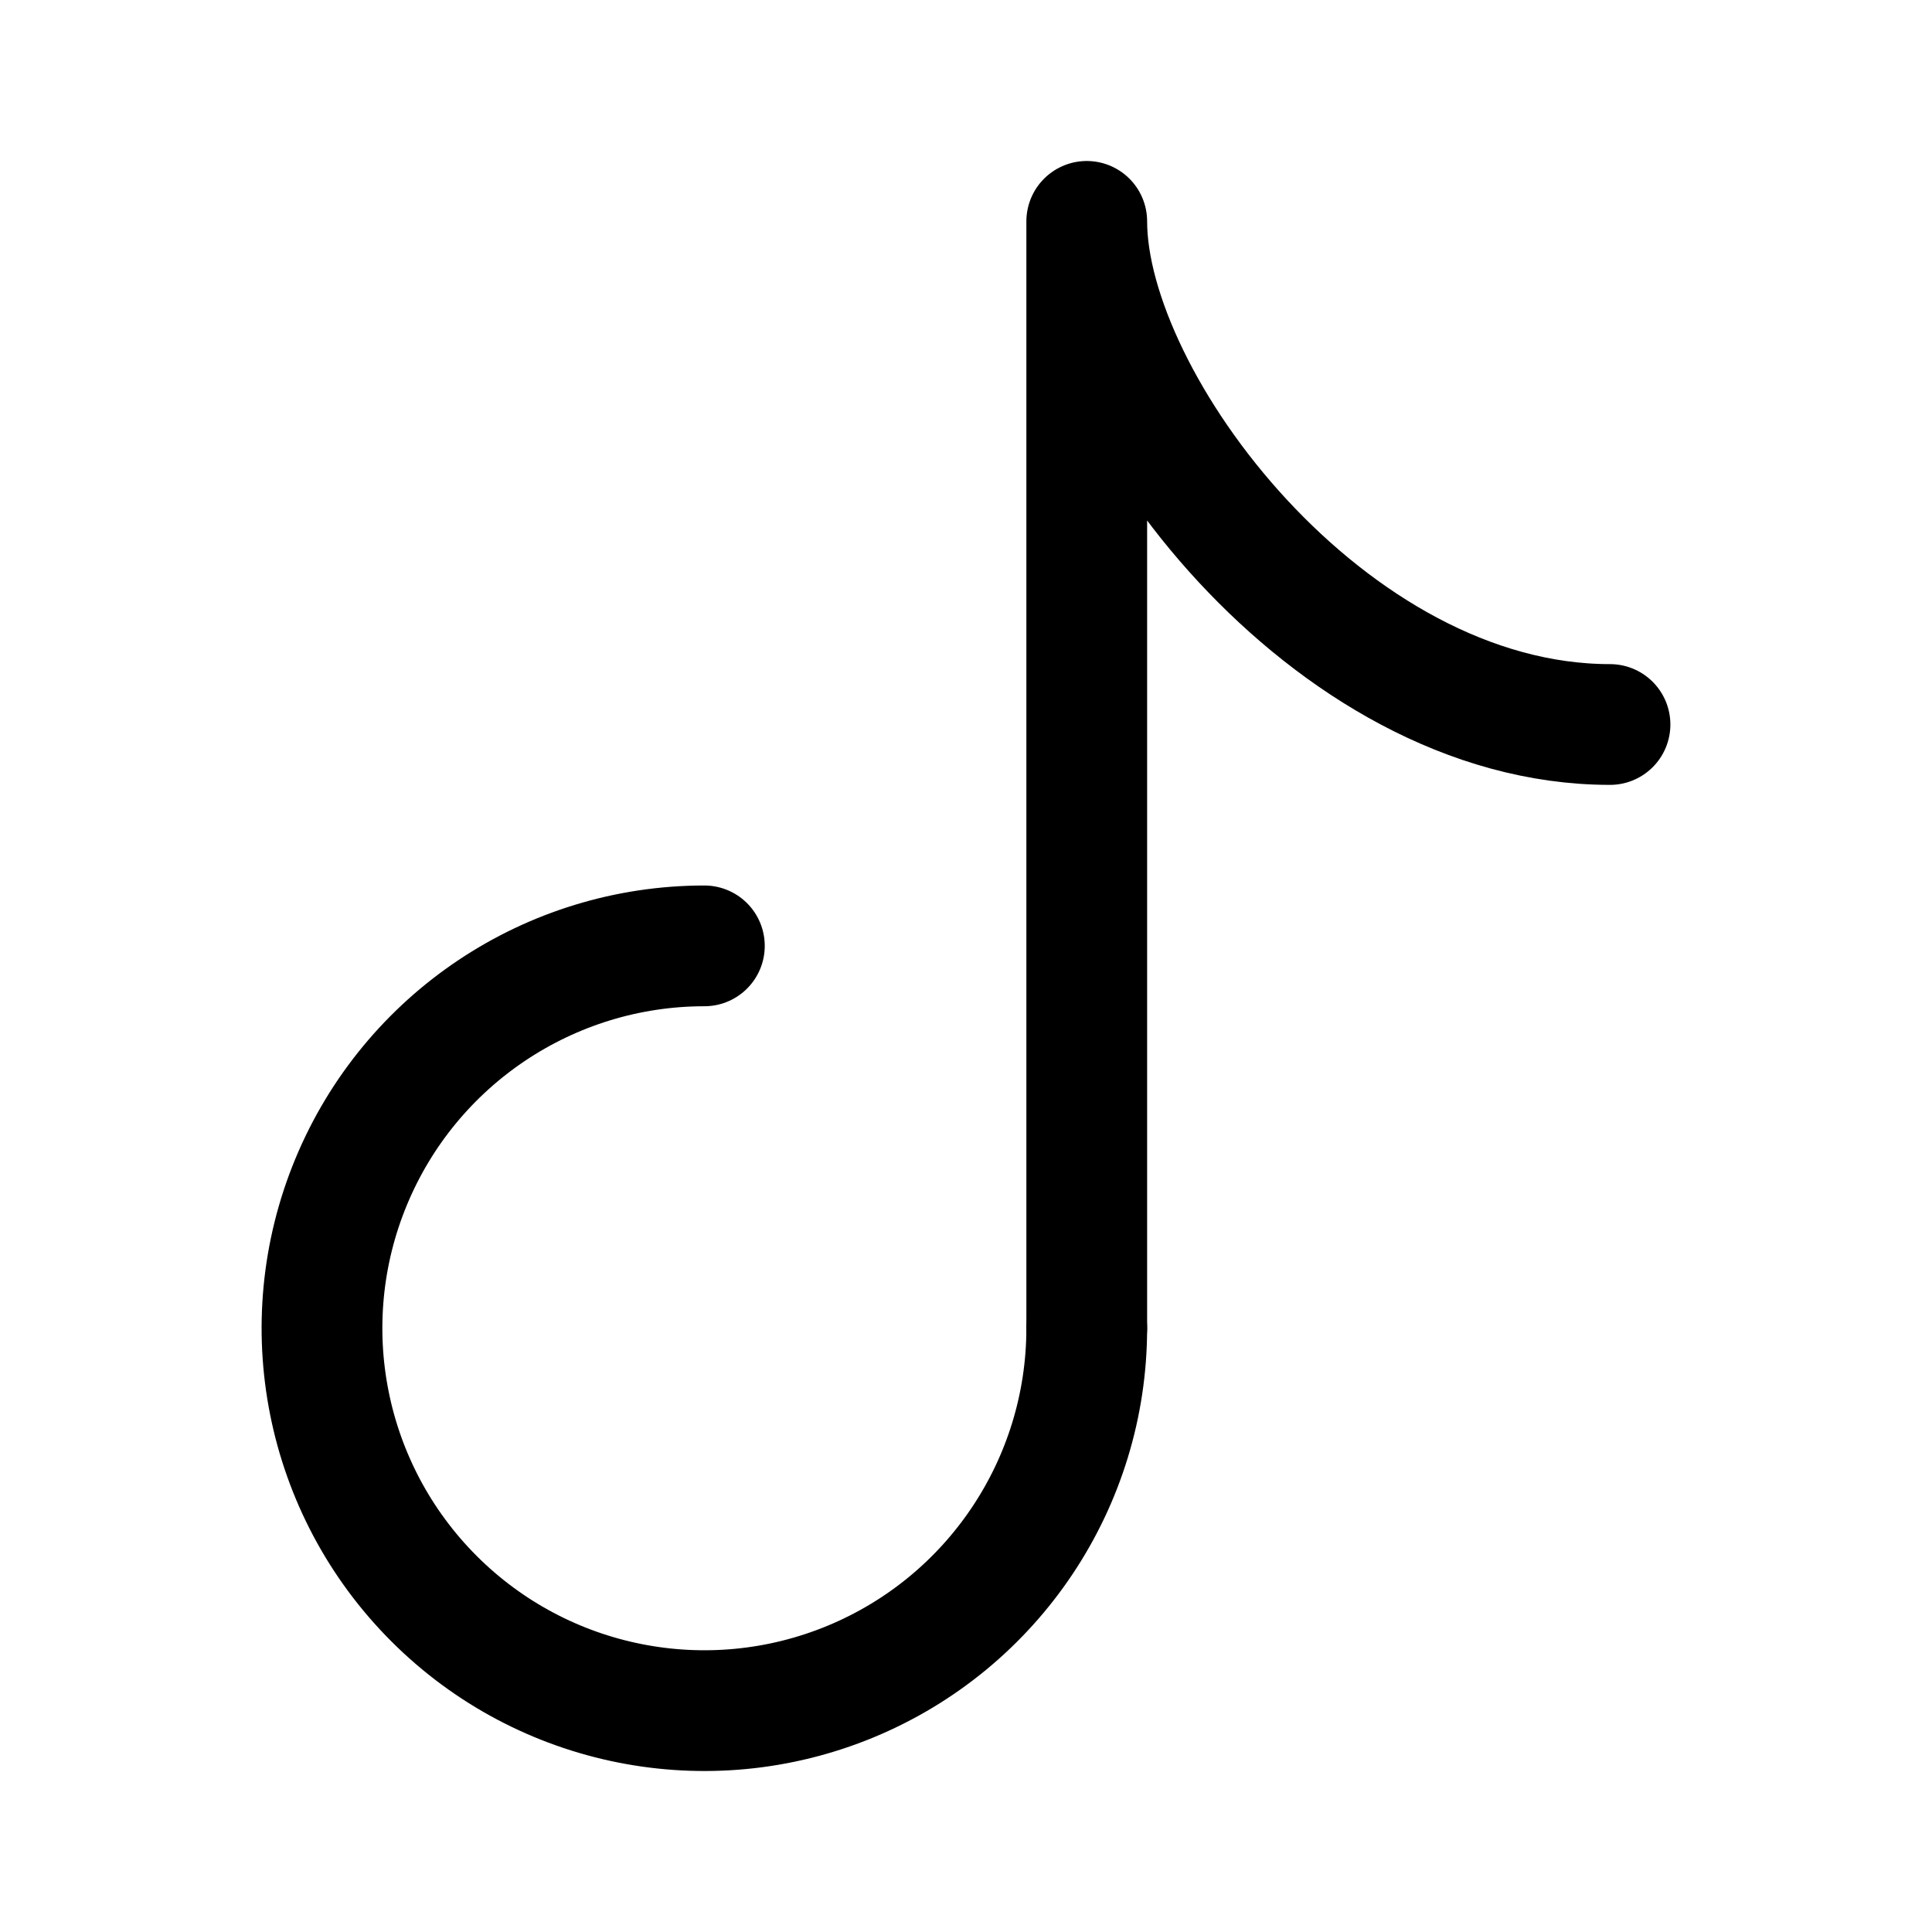
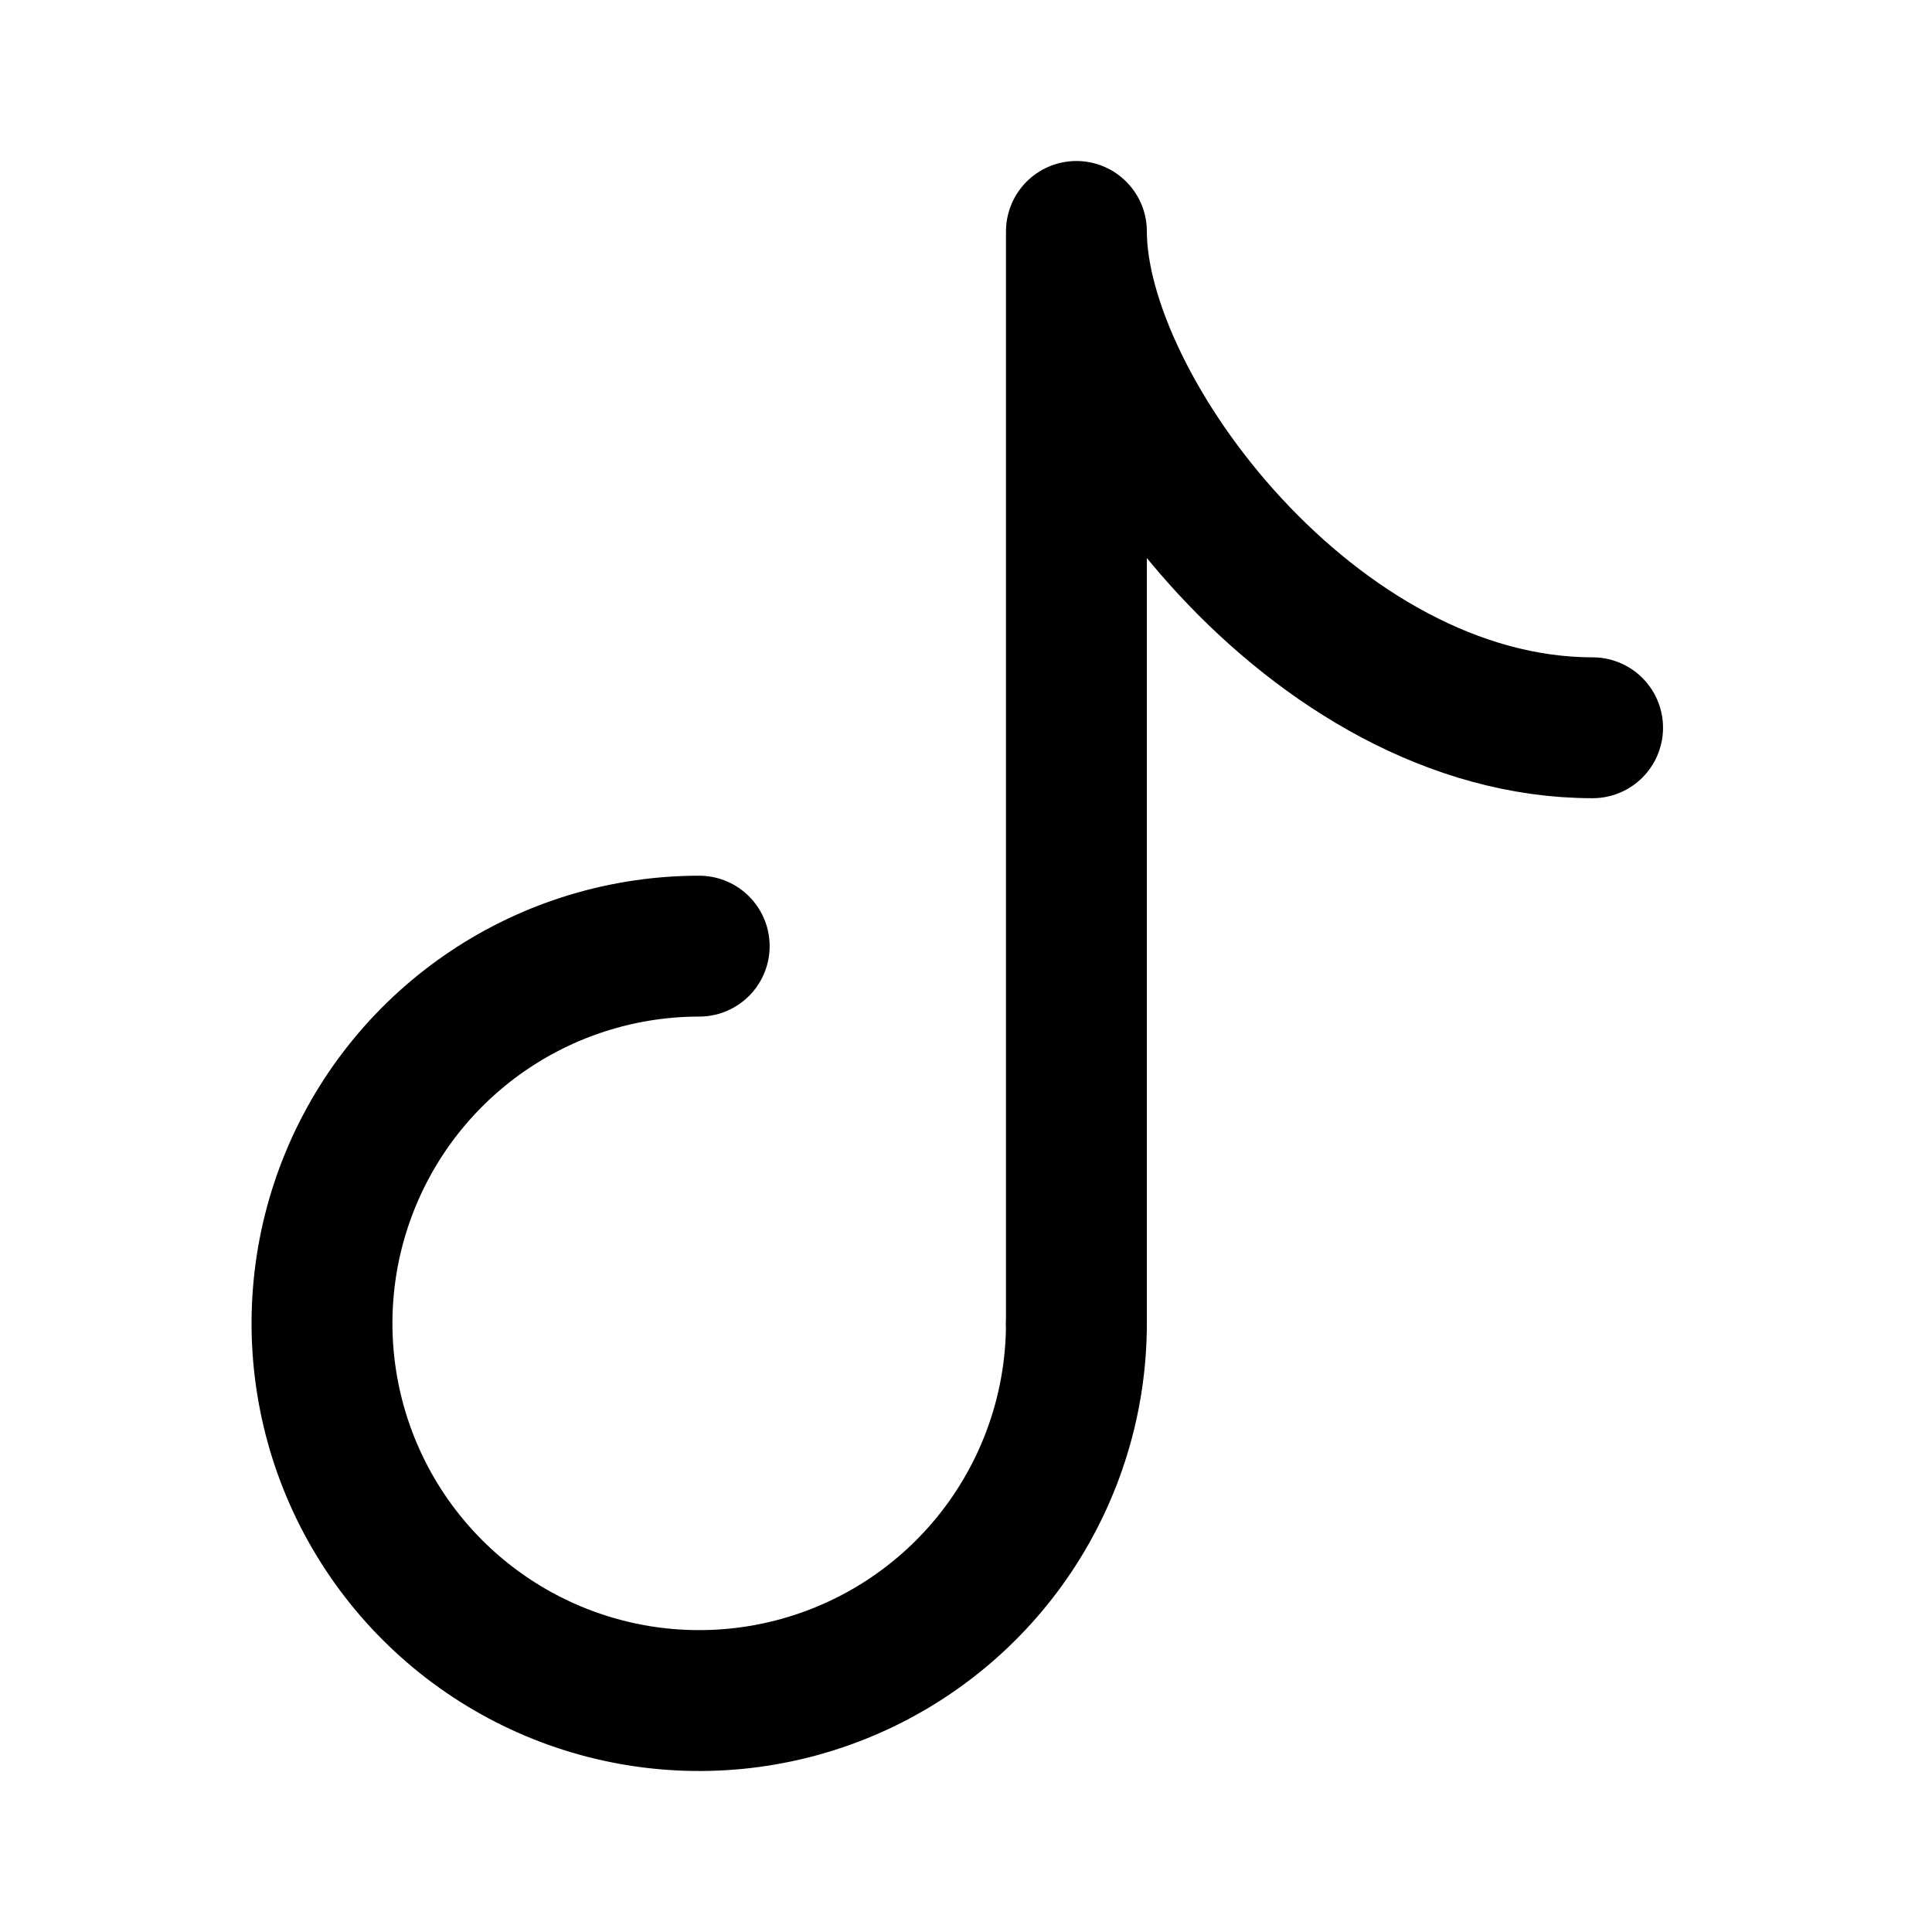
- <svg xmlns="http://www.w3.org/2000/svg" width="192" height="192" fill="none" viewBox="0 0 192 192">
-   <path stroke="#000" stroke-linecap="round" stroke-width="12" d="M108 132a38.004 38.004 0 0 1-23.458 35.107 37.995 37.995 0 0 1-41.412-8.237 37.996 37.996 0 0 1-8.237-41.412A38.001 38.001 0 0 1 70 94" />
-   <path stroke="#000" stroke-linecap="round" stroke-linejoin="round" stroke-width="12" d="M108 132V22c0 18 24 50 52 50" />
+ <svg xmlns="http://www.w3.org/2000/svg" width="192" height="192" viewBox="0 0 192 192" fill="none">
+   <path d="M106.973 131.513C106.972 138.927 104.773 146.174 100.654 152.339C96.535 158.503 90.681 163.308 83.832 166.146C76.982 168.983 69.445 169.726 62.173 168.28C54.901 166.833 48.222 163.263 42.98 158.02C37.737 152.778 34.166 146.098 32.72 138.826C31.273 131.555 32.016 124.017 34.854 117.168C37.691 110.318 42.496 104.464 48.66 100.345C54.825 96.226 62.072 94.027 69.486 94.027" stroke="black" stroke-width="14" stroke-linecap="round" />
+   <path d="M106.973 131.513V23C106.973 40.757 130.648 72.324 158.27 72.324" stroke="black" stroke-width="14" stroke-linecap="round" stroke-linejoin="round" />
</svg>
